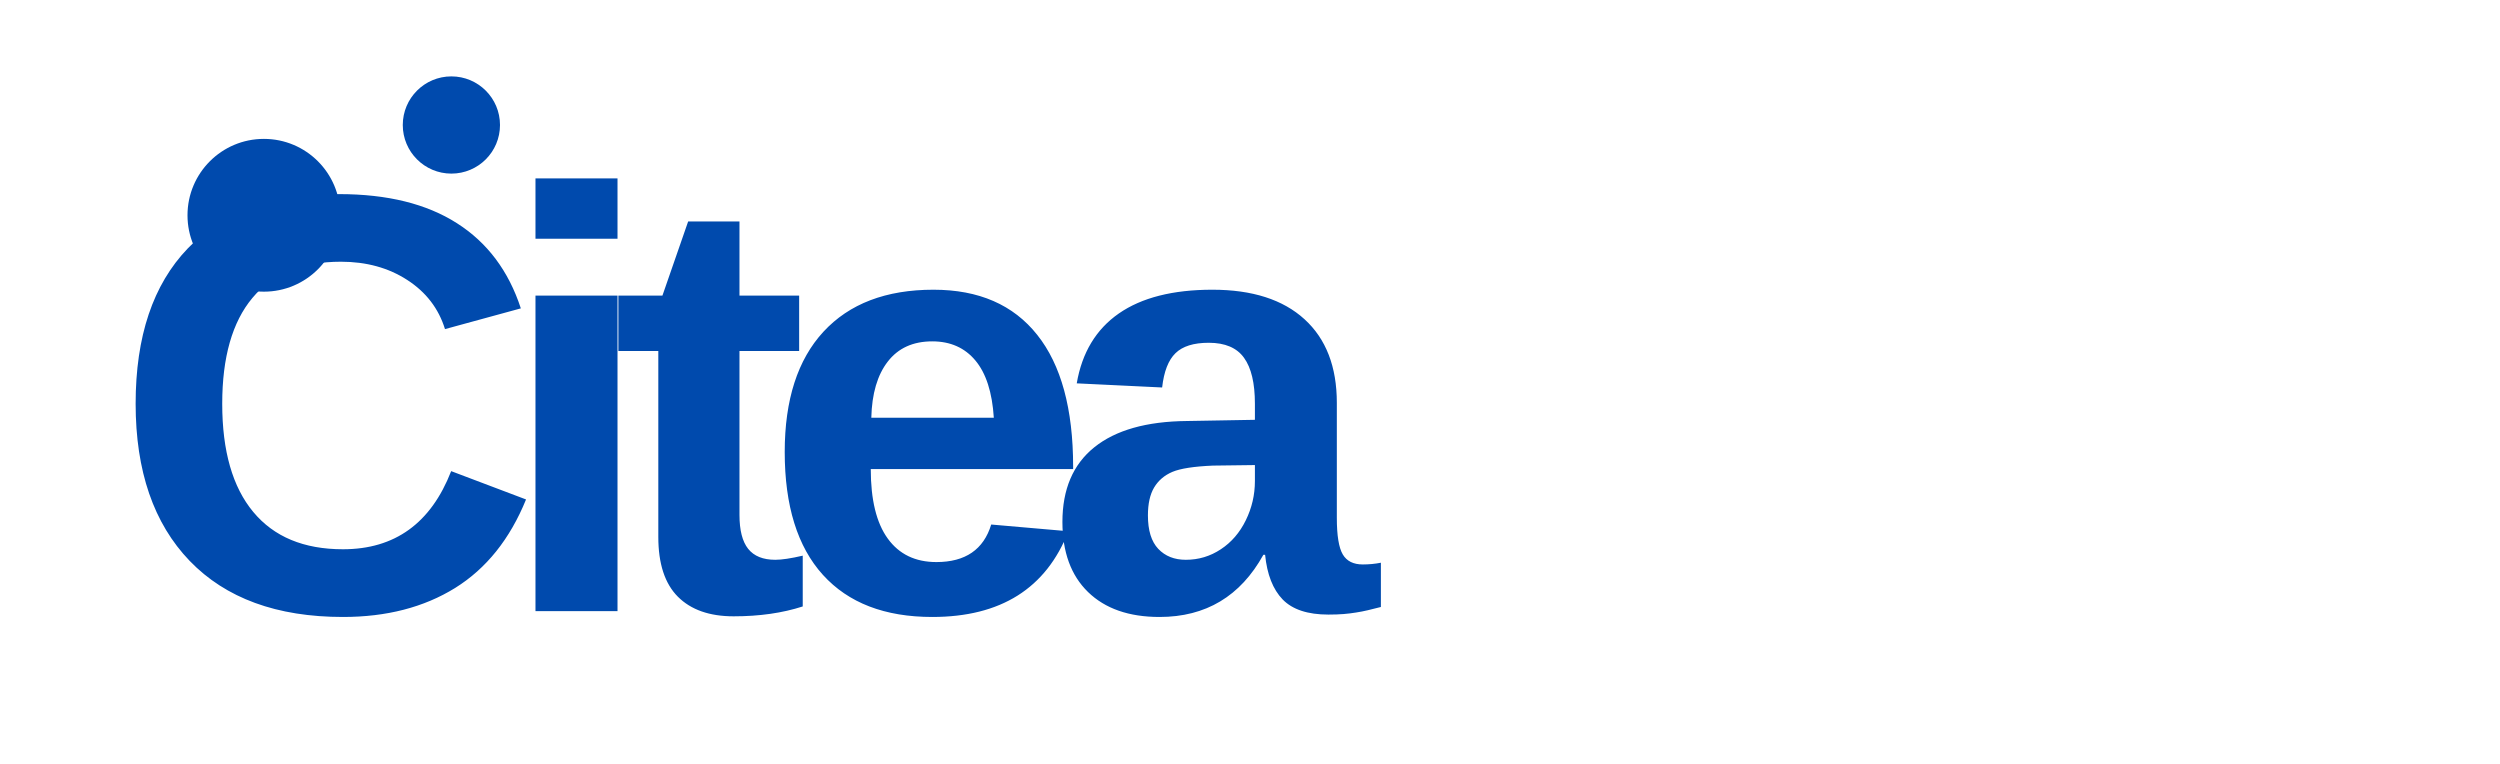
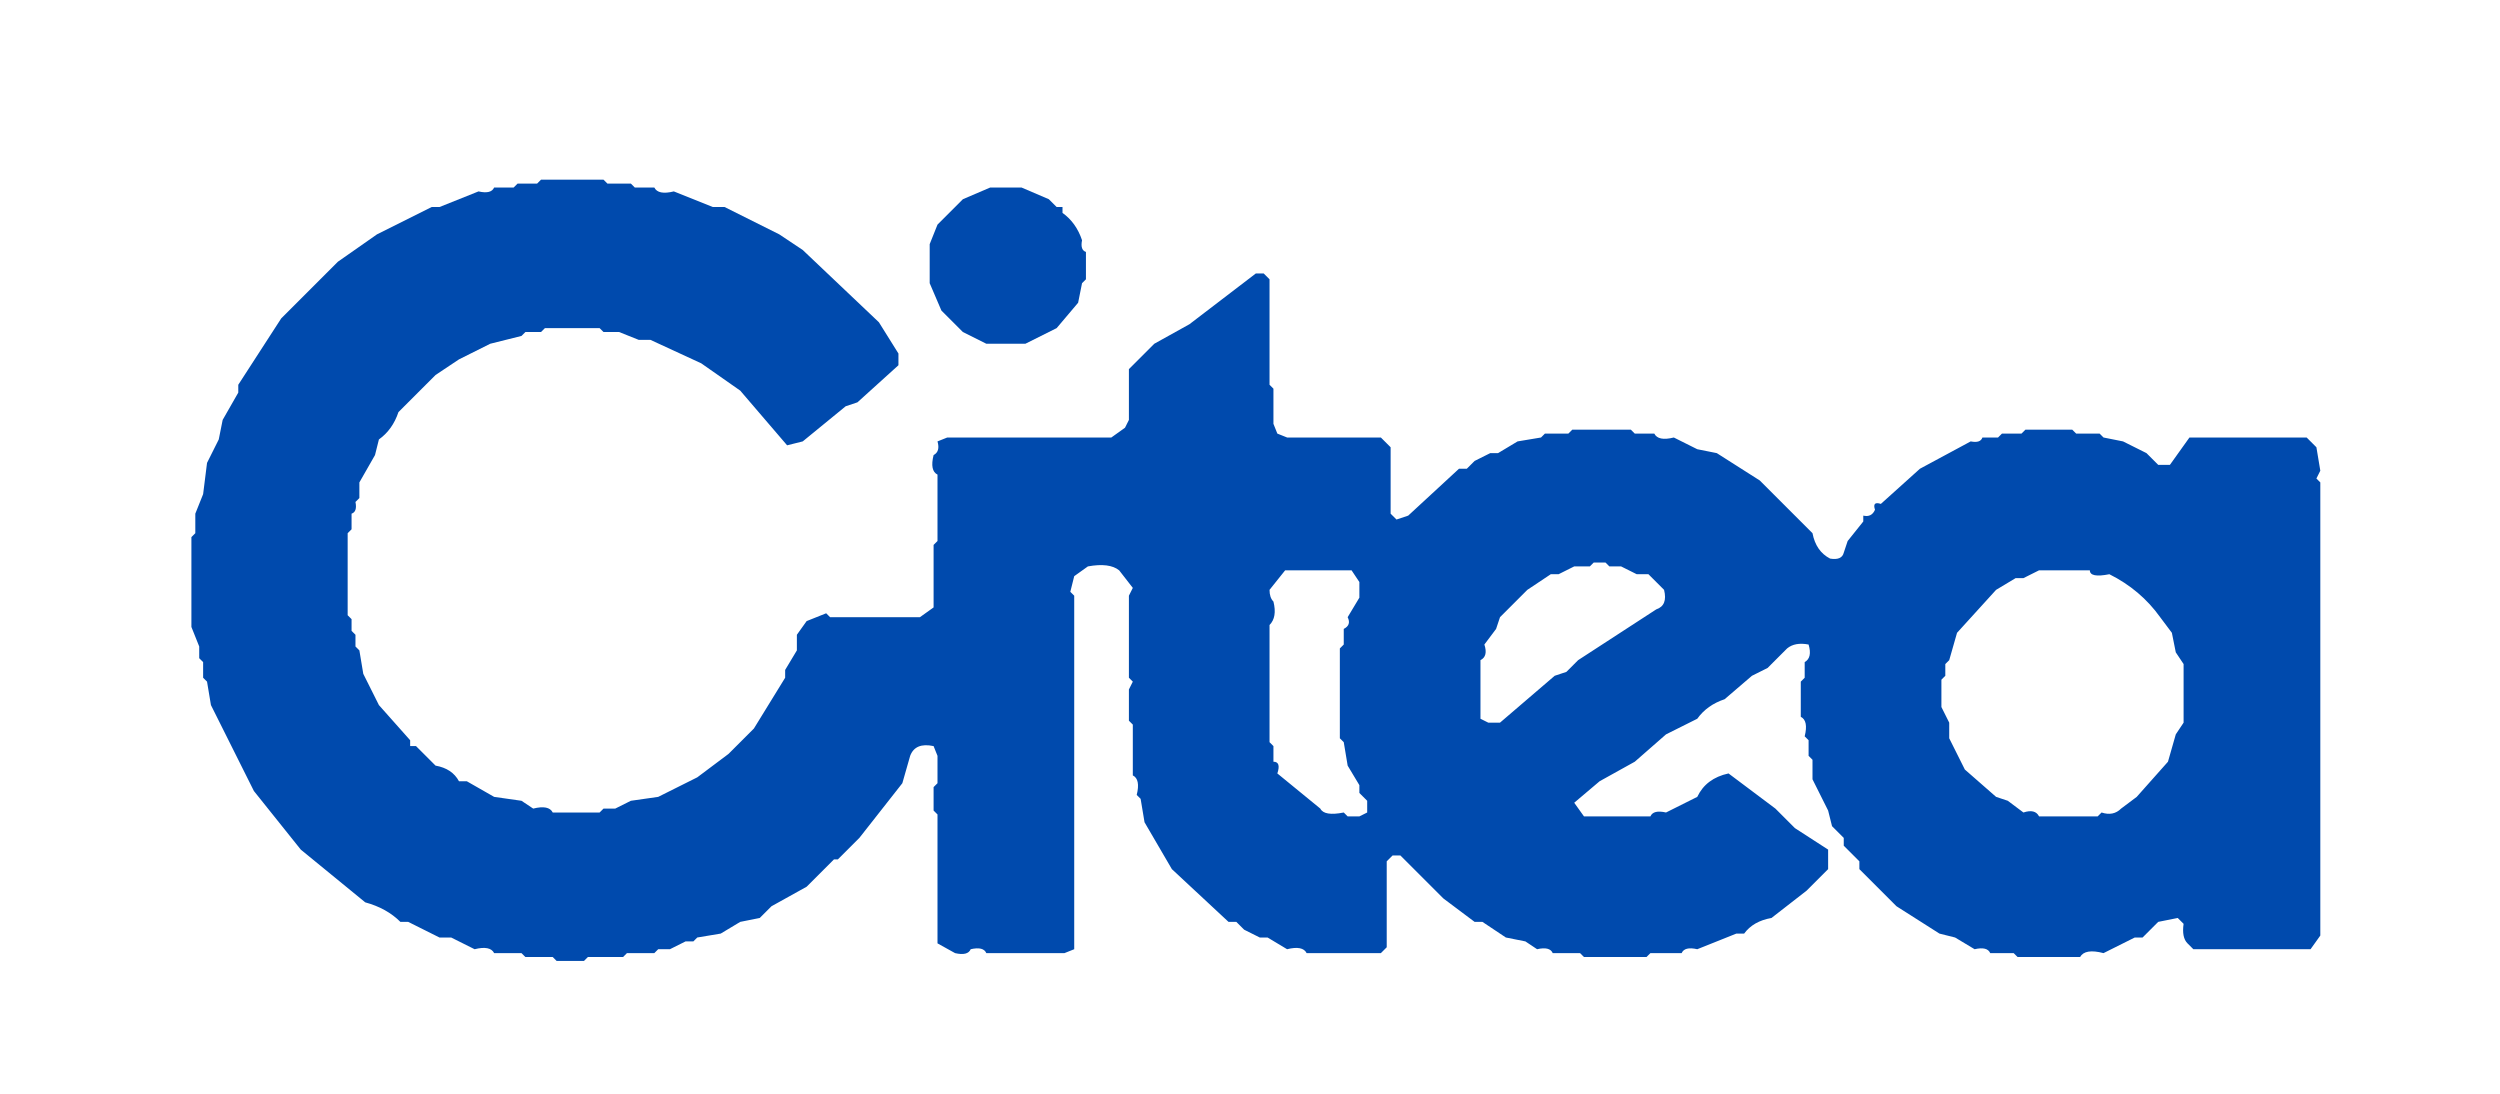
- <svg xmlns="http://www.w3.org/2000/svg" viewBox="0 0 360 110" role="img" aria-labelledby="title">
-   <g fill="#004aad">
-     <circle cx="38" cy="31" r="11" />
-     <circle cx="65" cy="18" r="7" />
-     <text x="16" y="88" font-family="Arial Rounded MT Bold, Arial, sans-serif" font-size="86" font-weight="800" letter-spacing="-7">Citea</text>
-   </g>
+ <svg xmlns="http://www.w3.org/2000/svg" role="img" aria-labelledby="citeaTitle citeaDesc" viewBox="0 0 640 280" version="1.1" desc="Created with imagetracer.js version 1.2.6">
+   <path fill="rgb(0,74,173)" stroke="rgb(0,74,173)" stroke-width="0" opacity="1" d="M 138.5 46 L 154.5 46 L 155.5 47 L 161.5 47 L 162.5 48 L 167.5 48 Q 168.5 50 172.5 49 L 182.5 53 L 185.5 53 L 199.5 60 L 205.5 64 L 225 82.5 L 230 90.5 L 230 93.5 L 219.5 103 L 216.5 104 L 205.5 113 L 201.5 114 L 189.5 100 L 179.5 93 L 166.5 87 L 163.5 87 L 158.5 85 L 154.5 85 L 153.5 84 L 139.5 84 L 138.5 85 L 134.5 85 L 133.5 86 L 125.5 88 L 117.5 92 L 111.5 96 L 102 105.5 Q 100.5 110 97 112.5 L 96 116.5 L 92 123.5 L 92 127.5 L 91 128.5 Q 91.5 131 90 131.5 L 90 135.5 L 89 136.5 L 89 157.5 L 90 158.5 L 90 161.5 L 91 162.5 L 91 165.5 L 92 166.5 L 93 172.5 L 97 180.5 L 105 189.5 L 105 191 L 106.5 191 L 111.5 196 Q 115.75 196.75 117.5 200 L 119.5 200 L 126.5 204 L 133.5 205 L 136.5 207 Q 140.5 206 141.5 208 L 153.5 208 L 154.5 207 L 157.5 207 L 161.5 205 L 168.5 204 L 178.5 199 L 186.5 193 L 193 186.5 L 201 173.5 L 201 171.5 L 204 166.5 L 204 162.5 L 206.5 159 L 211.5 157 L 212.5 158 L 235.5 158 L 239 155.5 L 239 139.5 L 240 138.5 L 240 121.5 Q 238 120.5 239 116.5 Q 240.75 115.58 240 113 L 242.5 112 L 284.5 112 L 288 109.5 L 289 107.5 L 289 94.5 L 295.5 88 L 304.5 83 L 321.5 70 L 323.5 70 L 325 71.5 L 325 98.5 L 326 99.5 L 326 108.5 L 327 111 L 329.5 112 L 353.5 112 L 356 114.5 L 356 131.5 L 357.5 133 L 360.5 132 L 373.5 120 L 375.5 120 L 377.5 118 L 381.5 116 L 383.5 116 L 388.5 113 L 394.5 112 L 395.5 111 L 401.5 111 L 402.5 110 L 417.5 110 L 418.5 111 L 423.5 111 Q 424.5 113 428.5 112 L 434.5 115 L 439.5 116 L 450.5 123 L 464 136.5 Q 464.88 141.13 468.5 143 Q 471.5 143.5 472 141.5 L 473 138.5 L 477 133.5 L 477 132 Q 479.13 132.5 480 130.5 Q 479.25 128.25 481.5 129 L 491.5 120 L 504.5 113 Q 507 113.5 507.5 112 L 511.5 112 L 512.5 111 L 517.5 111 L 518.5 110 L 530.5 110 L 531.5 111 L 537.5 111 L 538.5 112 L 543.5 113 L 549.5 116 L 552.5 119 L 555.5 119 L 560.5 112 L 590.5 112 L 593 114.5 L 594 120.5 L 593 122.5 L 594 123.5 L 594 239.5 L 591.5 243 L 561.5 243 L 560 241.5 Q 558.5 240 559 236.5 L 557.5 235 L 552.5 236 L 548.5 240 L 546.5 240 L 538.5 244 Q 533.75 242.75 532.5 245 L 516.5 245 L 515.5 244 L 509.5 244 Q 508.75 242.25 505.5 243 L 500.5 240 L 496.5 239 L 485.5 232 L 476 222.5 L 476 220.5 L 472 216.5 L 472 214.5 L 469 211.5 L 468 207.5 L 464 199.5 L 464 194.5 L 463 193.5 L 463 189.5 L 462 188.5 Q 463 184.5 461 183.5 L 461 174.5 L 462 173.5 L 462 169.5 Q 464 168.37 463 165 Q 459.52 164.33 457.5 166 L 452.5 171 L 448.5 173 L 441.5 179 Q 437 180.5 434.5 184 L 426.5 188 L 418.5 195 L 409.5 200 L 403 205.5 L 405.5 209 L 422.5 209 Q 423.25 207.25 426.5 208 L 434.5 204 Q 436.75 199.25 442.5 198 L 454.5 207 L 459.5 212 L 468 217.5 L 468 222.5 L 462.5 228 L 453.5 235 Q 448.82 235.82 446.5 239 L 444.5 239 L 434.5 243 Q 431.25 242.25 430.5 244 L 422.5 244 L 421.5 245 L 405.5 245 L 404.5 244 L 397.5 244 Q 396.75 242.25 393.5 243 L 390.5 241 L 385.5 240 L 379.5 236 L 377.5 236 L 369.5 230 L 358.5 219 L 356.5 219 L 355 220.5 L 355 242.5 L 353.5 244 L 334.5 244 Q 333.5 242 329.5 243 L 324.5 240 L 322.5 240 L 318.5 238 L 316.5 236 L 314.5 236 L 300 222.5 L 293 210.5 L 292 204.5 L 291 203.5 Q 292 199.5 290 198.5 L 290 185.5 L 289 184.5 L 289 176.5 L 290 174.5 L 289 173.5 L 289 152.5 L 290 150.5 L 286.5 146 Q 284 144 278.5 145 L 275 147.5 L 274 151.5 L 275 152.5 L 275 243 L 272.5 244 L 252.5 244 Q 251.75 242.25 248.5 243 Q 247.75 244.75 244.5 244 L 240 241.5 L 240 208.5 L 239 207.5 L 239 201.5 L 240 200.5 L 240 193.5 L 239 191 Q 234.31 190 233 193.5 L 231 200.5 L 220 214.5 L 214.5 220 L 213.5 220 L 206.5 227 L 197.5 232 L 194.5 235 L 189.5 236 L 184.5 239 L 178.5 240 L 177.5 241 L 175.5 241 L 171.5 243 L 168.5 243 L 167.5 244 L 160.5 244 L 159.5 245 L 150.5 245 L 149.5 246 L 142.5 246 L 141.5 245 L 134.5 245 L 133.5 244 L 126.5 244 Q 125.5 242 121.5 243 L 115.5 240 L 112.5 240 L 104.5 236 L 102.5 236 Q 99 232.5 93.5 231 L 77 217.5 L 65 202.5 L 54 180.5 L 53 174.5 L 52 173.5 L 52 169.5 L 51 168.5 L 51 165.5 L 49 160.5 L 49 137.5 L 50 136.5 L 50 131.5 L 52 126.5 L 53 118.5 L 56 112.5 L 57 107.5 L 61 100.5 L 61 98.5 L 72 81.5 L 86.5 67 L 96.5 60 L 110.5 53 L 112.5 53 L 122.5 49 Q 125.75 49.75 126.5 48 L 131.5 48 L 132.5 47 L 137.5 47 L 138.5 46 Z M 408 144 L 407 145 L 403 145 L 399 147 L 397 147 L 391 151 L 384 158 L 383 161 L 380 165 Q 381 168 379 169 L 379 184 L 381 185 L 384 185 L 398 173 L 401 172 L 404 169 L 424 156 Q 427 155 426 151 L 422 147 L 419 147 L 415 145 L 412 145 L 411 144 L 408 144 Z M 329 146 L 325 151 Q 325 153 326 154 Q 327 158 325 160 L 325 190 L 326 191 L 326 195 Q 328 195 327 198 L 338 207 Q 339 209 344 208 L 345 209 L 348 209 L 350 208 L 350 205 L 348 203 L 348 201 L 345 196 L 344 190 L 343 189 L 343 166 L 344 165 L 344 161 Q 346 160 345 158 L 348 153 L 348 149 L 346 146 L 329 146 Z M 522 146 L 518 148 L 516 148 L 511 151 L 501 162 L 499 169 L 498 170 L 498 173 L 497 174 L 497 181 L 499 185 L 499 189 L 503 197 L 511 204 L 514 205 L 518 208 Q 521 207 522 209 L 537 209 L 538 208 Q 541 209 543 207 L 547 204 L 555 195 L 557 188 L 559 185 L 559 170 L 557 167 L 556 162 L 553 158 Q 548 151 540 147 Q 535 148 535 146 L 522 146 Z " />
+   <path fill="rgb(0,74,173)" stroke="rgb(0,74,173)" stroke-width="0" opacity="1" d="M 253.5 48 L 261.5 48 L 268.5 51 L 270.5 53 L 272 53 L 272 54.5 Q 275.5 57 277 61.5 Q 276.5 64 278 64.5 L 278 71.5 L 277 72.5 L 276 77.5 L 270.5 84 L 262.5 88 L 252.5 88 L 246.5 85 L 241 79.5 L 238 72.5 L 238 62.5 L 240 57.5 L 246.5 51 L 253.5 48 Z " />
</svg>
